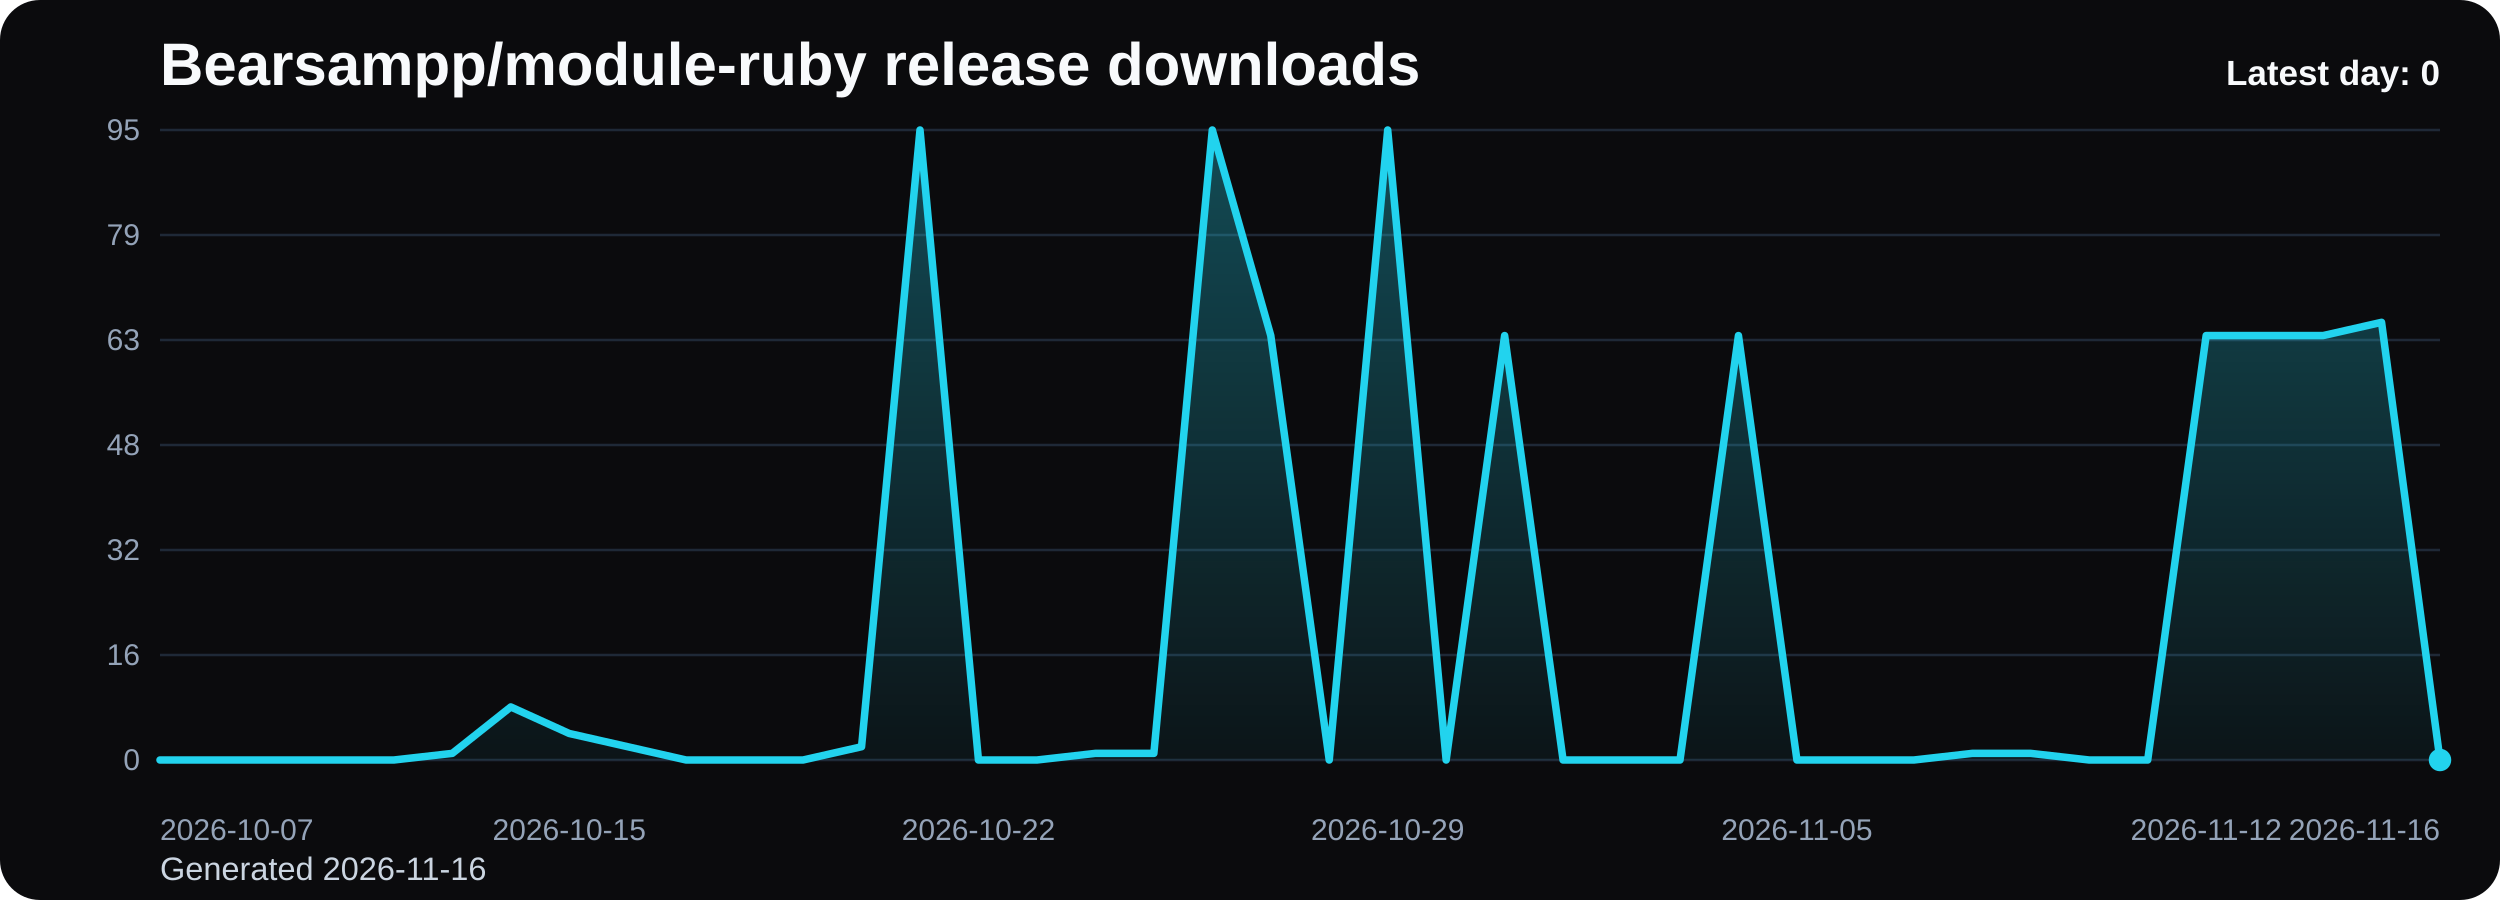
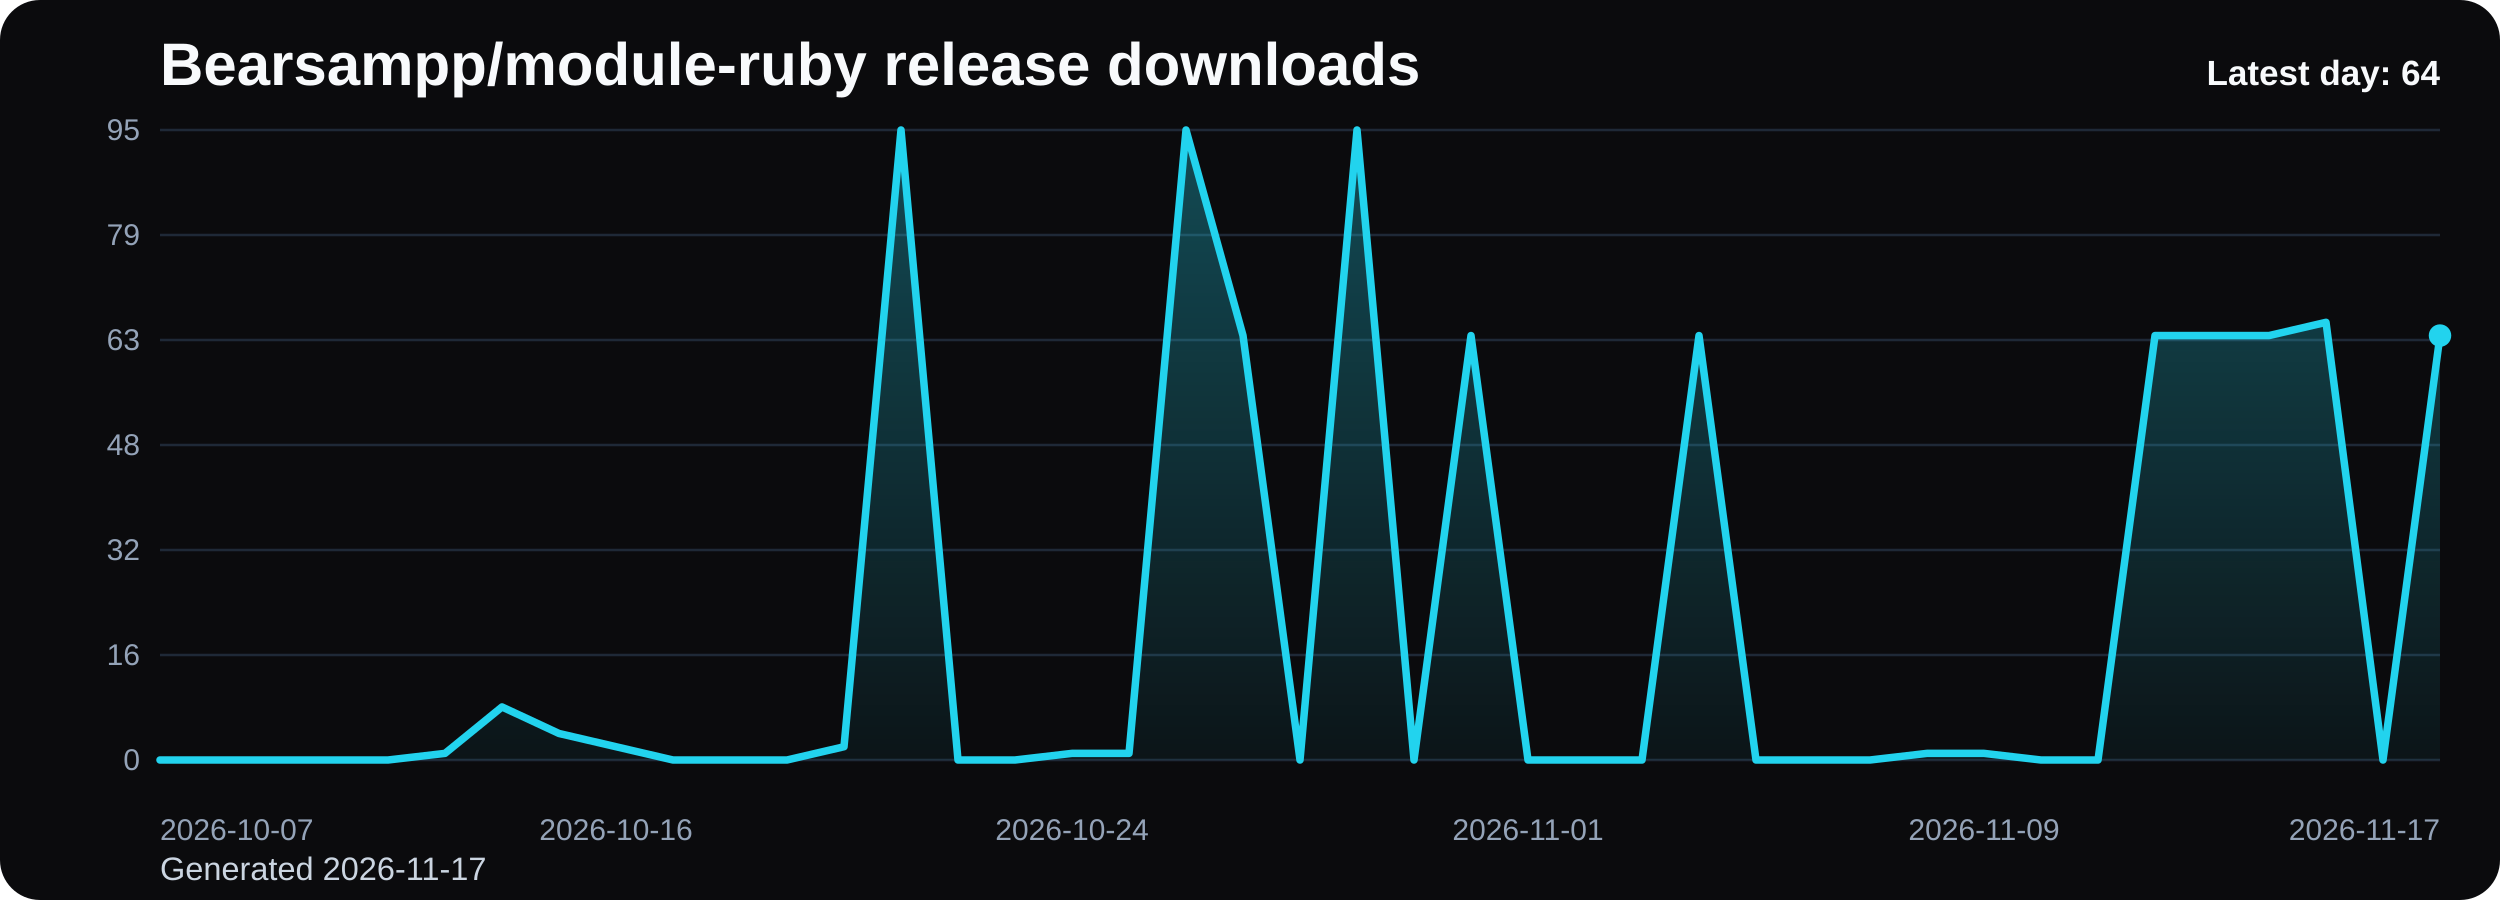
<svg xmlns="http://www.w3.org/2000/svg" viewBox="0 0 1000 360" role="img" aria-label="Bearsampp/module-ruby release downloads chart">
  <defs>
    <linearGradient id="fill-daily-black" x1="0" y1="0" x2="0" y2="1">
      <stop offset="0%" stop-color="#22d3ee" stop-opacity="0.32" />
      <stop offset="100%" stop-color="#22d3ee" stop-opacity="0.05" />
    </linearGradient>
    <style>
      .bg { fill: #0b0b0d; }
      .title { font: 700 24px Arial, sans-serif; fill: #f8fafc; }
      .sub { font: 400 13px Arial, sans-serif; fill: #cbd5e1; }
      .grid { stroke: #1f2937; stroke-width: 1; }
      .axis { font: 400 12px Arial, sans-serif; fill: #94a3b8; }
      .line { fill: none; stroke: #22d3ee; stroke-width: 3; stroke-linecap: round; stroke-linejoin: round; }
      .dot { fill: #22d3ee; }
      .value { font: 600 11px Arial, sans-serif; fill: #cbd5e1; }
      .latest { font: 700 14px Arial, sans-serif; fill: #f8fafc; }
    </style>
  </defs>
  <rect class="bg" x="0" y="0" width="1000" height="360" rx="16" />
  <text class="title" x="64" y="34">Bearsampp/module-ruby release downloads</text>
-   <text class="sub" x="64" y="352">Generated 2026-11-16</text>
+   <text class="sub" x="64" y="352">Generated 2026-11-17</text>
  <line x1="64" y1="52.00" x2="976" y2="52.00" class="grid" />
  <text x="56" y="56.00" text-anchor="end" class="axis">95</text>
  <line x1="64" y1="94.00" x2="976" y2="94.00" class="grid" />
  <text x="56" y="98.00" text-anchor="end" class="axis">79</text>
  <line x1="64" y1="136.00" x2="976" y2="136.00" class="grid" />
  <text x="56" y="140.00" text-anchor="end" class="axis">63</text>
  <line x1="64" y1="178.00" x2="976" y2="178.00" class="grid" />
  <text x="56" y="182.00" text-anchor="end" class="axis">48</text>
  <line x1="64" y1="220.00" x2="976" y2="220.00" class="grid" />
  <text x="56" y="224.00" text-anchor="end" class="axis">32</text>
  <line x1="64" y1="262.00" x2="976" y2="262.00" class="grid" />
  <text x="56" y="266.00" text-anchor="end" class="axis">16</text>
  <line x1="64" y1="304.00" x2="976" y2="304.00" class="grid" />
  <text x="56" y="308.00" text-anchor="end" class="axis">0</text>
-   <path d="M 64.00 304 L 64.00 304.00 L 87.38 304.00 L 110.77 304.00 L 134.15 304.00 L 157.54 304.00 L 180.92 301.35 L 204.31 282.78 L 227.69 293.39 L 251.08 298.69 L 274.46 304.00 L 297.85 304.00 L 321.23 304.00 L 344.62 298.69 L 368.00 52.00 L 391.38 304.00 L 414.77 304.00 L 438.15 301.35 L 461.54 301.35 L 484.92 52.00 L 508.31 134.23 L 531.69 304.00 L 555.08 52.00 L 578.46 304.00 L 601.85 134.23 L 625.23 304.00 L 648.62 304.00 L 672.00 304.00 L 695.38 134.23 L 718.77 304.00 L 742.15 304.00 L 765.54 304.00 L 788.92 301.35 L 812.31 301.35 L 835.69 304.00 L 859.08 304.00 L 882.46 134.23 L 905.85 134.23 L 929.23 134.23 L 952.62 128.93 L 976.00 304.00 L 976.00 304 Z" fill="url(#fill-daily-black)" />
-   <polyline class="line" points="64.00,304.00 87.38,304.00 110.77,304.00 134.15,304.00 157.54,304.00 180.92,301.35 204.31,282.78 227.69,293.39 251.08,298.69 274.46,304.00 297.85,304.00 321.23,304.00 344.62,298.69 368.00,52.00 391.38,304.00 414.77,304.00 438.15,301.35 461.54,301.35 484.92,52.00 508.31,134.23 531.69,304.00 555.08,52.00 578.46,304.00 601.85,134.23 625.23,304.00 648.62,304.00 672.00,304.00 695.38,134.23 718.77,304.00 742.15,304.00 765.54,304.00 788.92,301.35 812.31,301.35 835.69,304.00 859.08,304.00 882.46,134.23 905.85,134.23 929.23,134.23 952.62,128.93 976.00,304.00" />
-   <circle class="dot" cx="976.00" cy="304.00" r="4.5" />
+   <path d="M 64.00 304 L 64.00 304.00 L 86.80 304.00 L 109.60 304.00 L 132.40 304.00 L 155.20 304.00 L 178.00 301.35 L 200.80 282.78 L 223.60 293.39 L 246.40 298.69 L 269.20 304.00 L 292.00 304.00 L 314.80 304.00 L 337.60 298.69 L 360.40 52.00 L 383.20 304.00 L 406.00 304.00 L 428.80 301.35 L 451.60 301.35 L 474.40 52.00 L 497.20 134.23 L 520.00 304.00 L 542.80 52.00 L 565.60 304.00 L 588.40 134.23 L 611.20 304.00 L 634.00 304.00 L 656.80 304.00 L 679.60 134.23 L 702.40 304.00 L 725.20 304.00 L 748.00 304.00 L 770.80 301.35 L 793.60 301.35 L 816.40 304.00 L 839.20 304.00 L 862.00 134.23 L 884.80 134.23 L 907.60 134.23 L 930.40 128.93 L 953.20 304.00 L 976.00 134.23 L 976.00 304 Z" fill="url(#fill-daily-black)" />
+   <polyline class="line" points="64.00,304.00 86.80,304.00 109.60,304.00 132.40,304.00 155.20,304.00 178.00,301.35 200.80,282.78 223.60,293.39 246.40,298.69 269.20,304.00 292.00,304.00 314.80,304.00 337.60,298.69 360.40,52.00 383.20,304.00 406.00,304.00 428.80,301.35 451.60,301.35 474.40,52.00 497.20,134.23 520.00,304.00 542.80,52.00 565.60,304.00 588.40,134.23 611.20,304.00 634.00,304.00 656.80,304.00 679.60,134.23 702.40,304.00 725.20,304.00 748.00,304.00 770.80,301.35 793.60,301.35 816.40,304.00 839.20,304.00 862.00,134.23 884.80,134.23 907.60,134.23 930.40,128.93 953.20,304.00 976.00,134.23" />
+   <circle class="dot" cx="976.00" cy="134.23" r="4.5" />
  <text class="axis" x="64.00" y="336" text-anchor="start">2026-10-07</text>
-   <text class="axis" x="227.69" y="336" text-anchor="middle">2026-10-15</text>
-   <text class="axis" x="391.38" y="336" text-anchor="middle">2026-10-22</text>
-   <text class="axis" x="555.08" y="336" text-anchor="middle">2026-10-29</text>
-   <text class="axis" x="718.77" y="336" text-anchor="middle">2026-11-05</text>
-   <text class="axis" x="882.46" y="336" text-anchor="middle">2026-11-12</text>
-   <text class="axis" x="976.00" y="336" text-anchor="end">2026-11-16</text>
-   <text class="latest" x="976" y="34" text-anchor="end">Latest day: 0</text>
+   <text class="axis" x="246.40" y="336" text-anchor="middle">2026-10-16</text>
+   <text class="axis" x="428.80" y="336" text-anchor="middle">2026-10-24</text>
+   <text class="axis" x="611.20" y="336" text-anchor="middle">2026-11-01</text>
+   <text class="axis" x="793.60" y="336" text-anchor="middle">2026-11-09</text>
+   <text class="axis" x="976.00" y="336" text-anchor="end">2026-11-17</text>
+   <text class="latest" x="976" y="34" text-anchor="end">Latest day: 64</text>
</svg>
